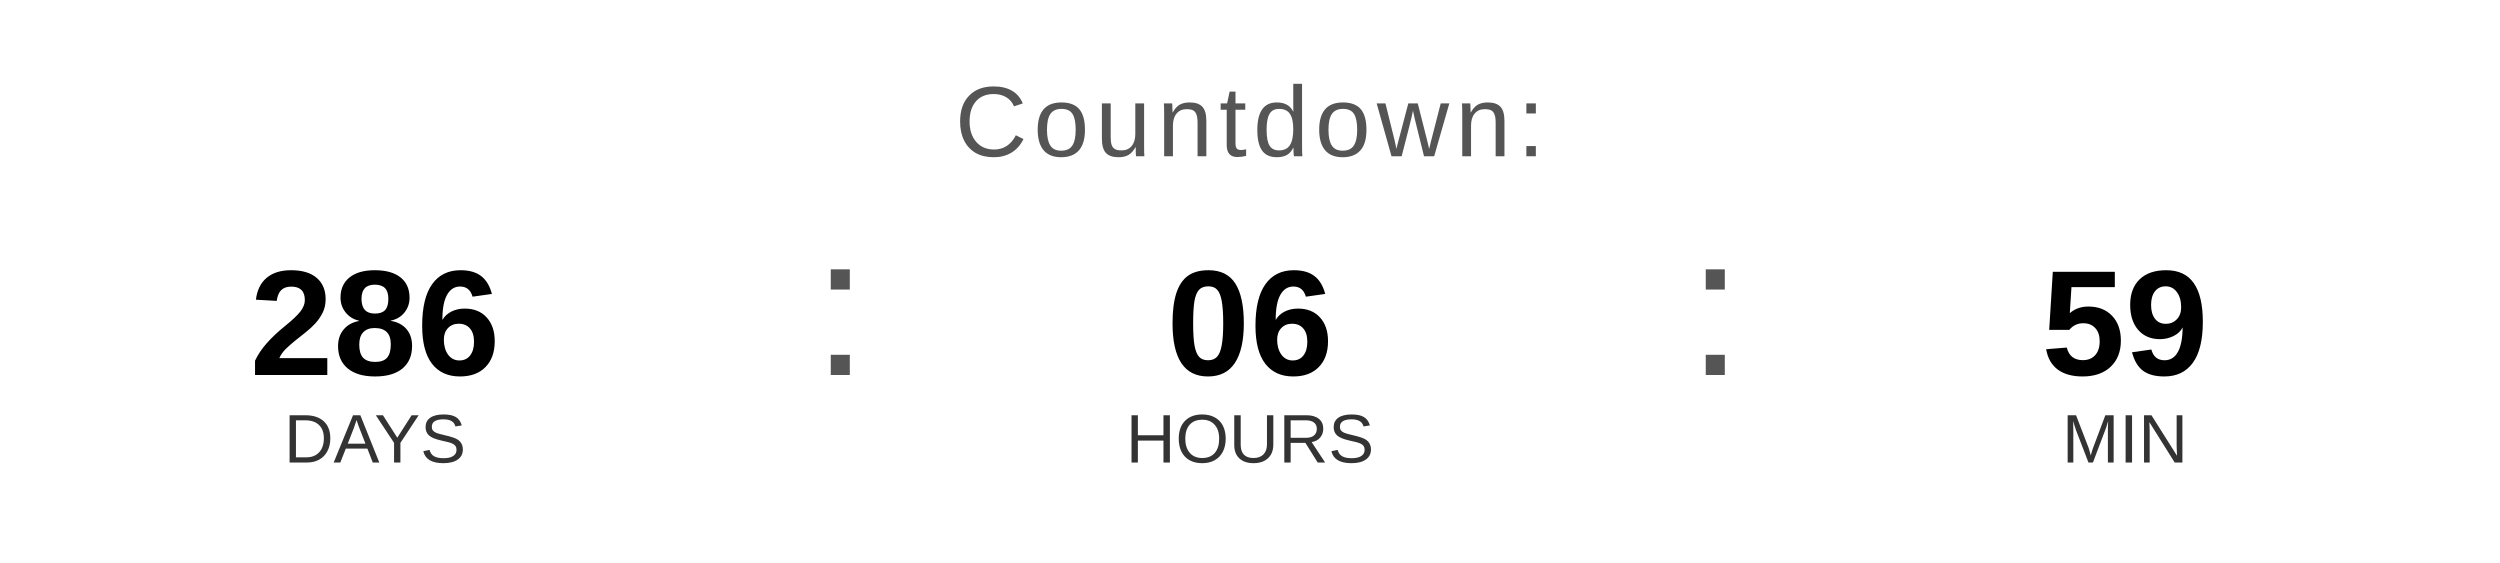
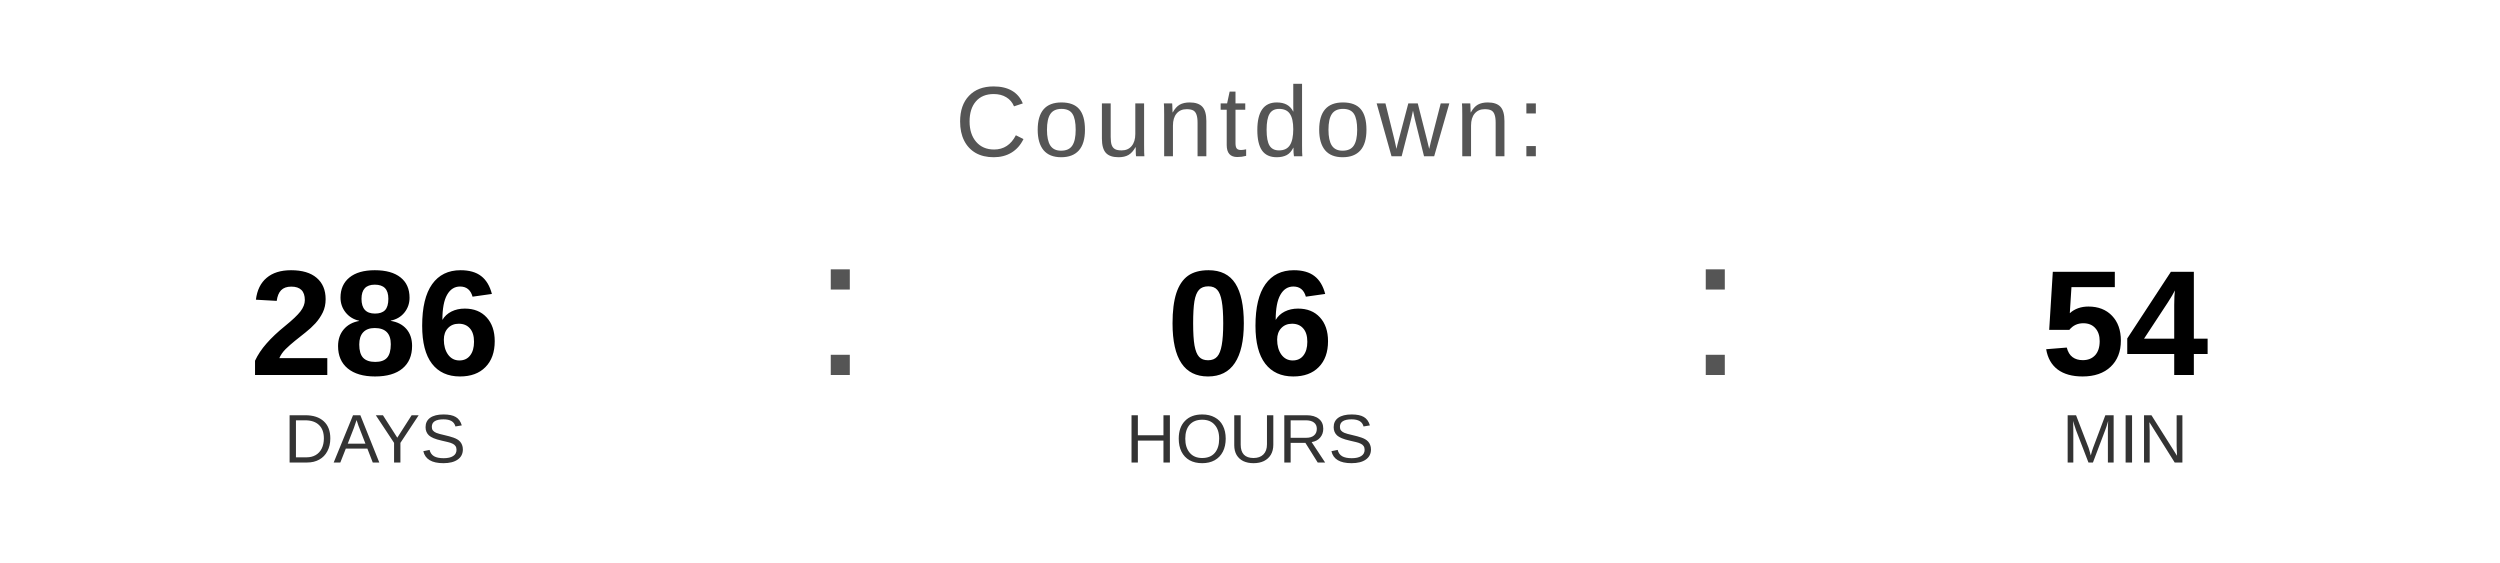
<svg xmlns="http://www.w3.org/2000/svg" width="400" height="90" viewBox="0 0 400 90">
  <text x="200" y="25" font-family="Arial, Helvetica, sans-serif" font-size="16" fill="#555555" text-anchor="middle" letter-spacing="1">
    Countdown:
  </text>
  <text x="60" y="60" font-family="Arial, Helvetica, sans-serif" font-size="24" font-weight="bold" fill="#000000" text-anchor="middle">286</text>
  <text x="60" y="74" font-family="Arial, Helvetica, sans-serif" font-size="11" fill="#333333" text-anchor="middle">DAYS</text>
  <text x="130" y="60" font-family="Arial, sans-serif" font-size="32" fill="#555555">:</text>
  <text x="200" y="60" font-family="Arial, Helvetica, sans-serif" font-size="24" font-weight="bold" fill="#000000" text-anchor="middle">06</text>
  <text x="200" y="74" font-family="Arial, Helvetica, sans-serif" font-size="11" fill="#333333" text-anchor="middle">HOURS</text>
  <text x="270" y="60" font-family="Arial, sans-serif" font-size="32" fill="#555555">:</text>
-   <text x="340" y="60" font-family="Arial, Helvetica, sans-serif" font-size="24" font-weight="bold" fill="#000000" text-anchor="middle">59</text>
+   <text x="340" y="60" font-family="Arial, Helvetica, sans-serif" font-size="24" font-weight="bold" fill="#000000" text-anchor="middle">54</text>
  <text x="340" y="74" font-family="Arial, Helvetica, sans-serif" font-size="11" fill="#333333" text-anchor="middle">MIN</text>
</svg>
